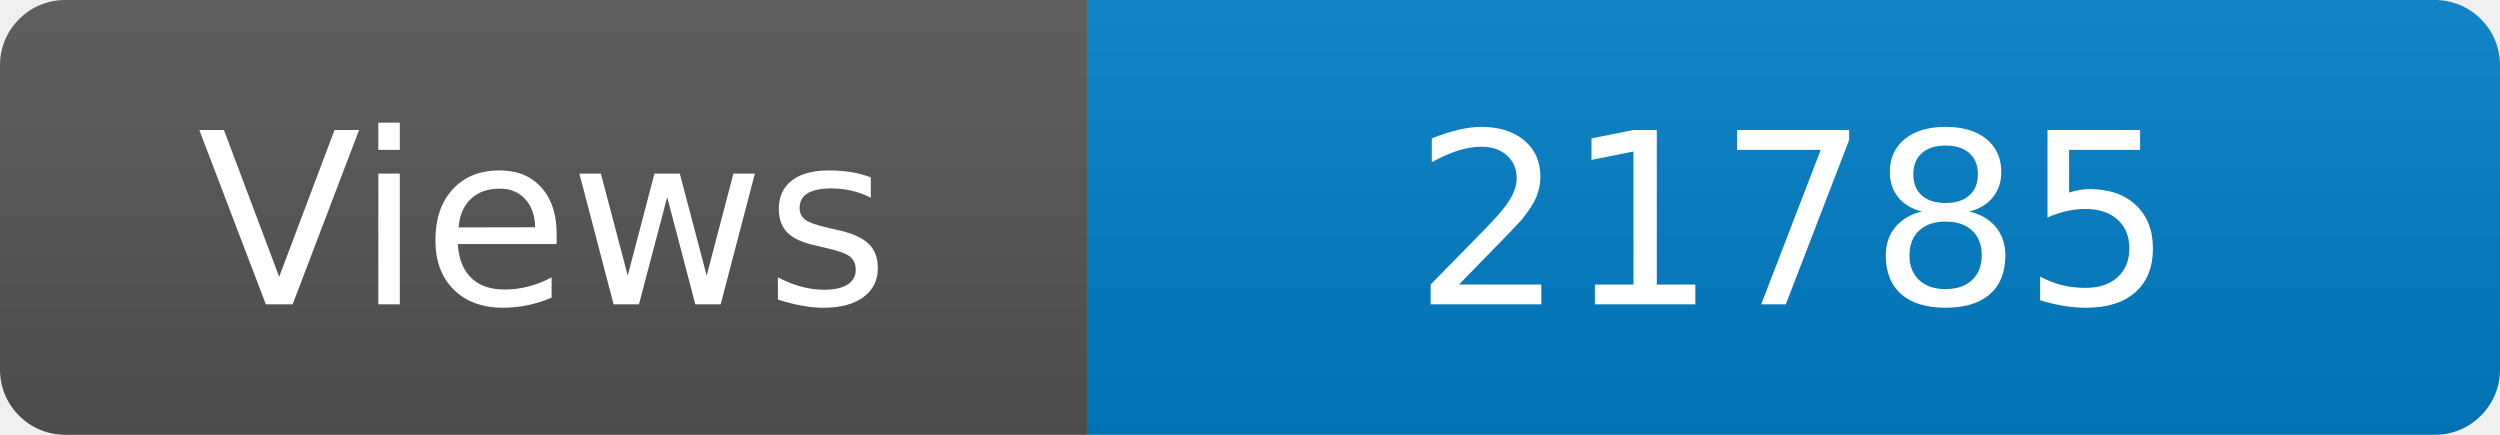
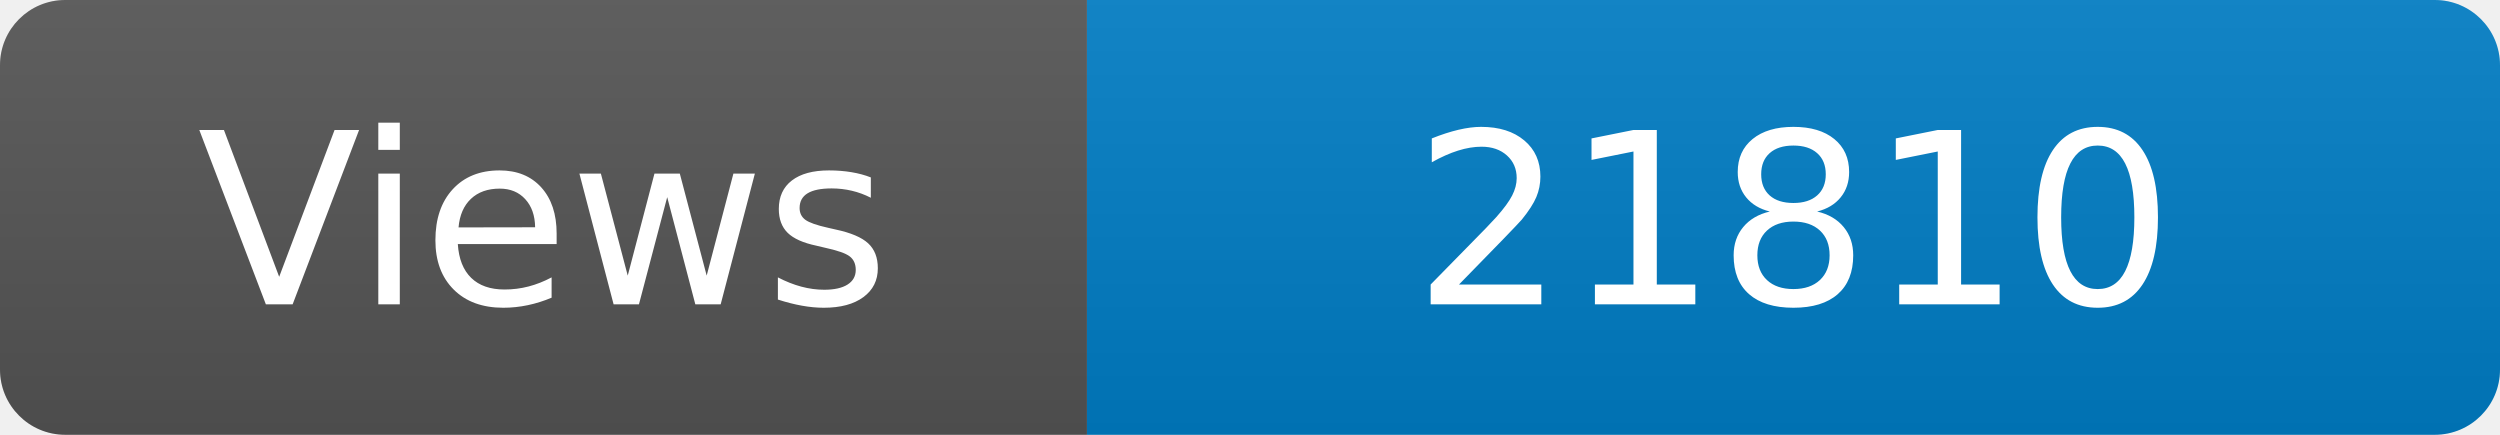
<svg xmlns="http://www.w3.org/2000/svg" width="115" height="20" role="img" aria-label="Maintained?: yes">
  <linearGradient id="s" x2="0" y2="100%">
    <stop offset="0" stop-color="#bbb" stop-opacity=".1" />
    <stop offset="1" stop-opacity=".1" />
  </linearGradient>
  <clipPath id="r">
    <rect width="115" height="20" rx="3" fill="#fff" />
  </clipPath>
  <g clip-path="url(#r)">
    <rect width="50" height="20" fill="#555" />
    <rect x="50" width="160" height="20" fill="#007ec6" />
    <rect width="115" height="20" fill="url(#s)" />
  </g>
  <g fill="#fff" text-anchor="middle" font-family="Verdana,Geneva,DejaVu Sans,sans-serif" font-size="110">
    <text x="250" y="140" transform="scale(.1)" fill="#fff">Views</text>
-     <text x="825" y="140" transform="scale(.1)" fill="#fff">21785</text>
+     <text x="825" y="140" transform="scale(.1)" fill="#fff">21810</text>
  </g>
</svg>
